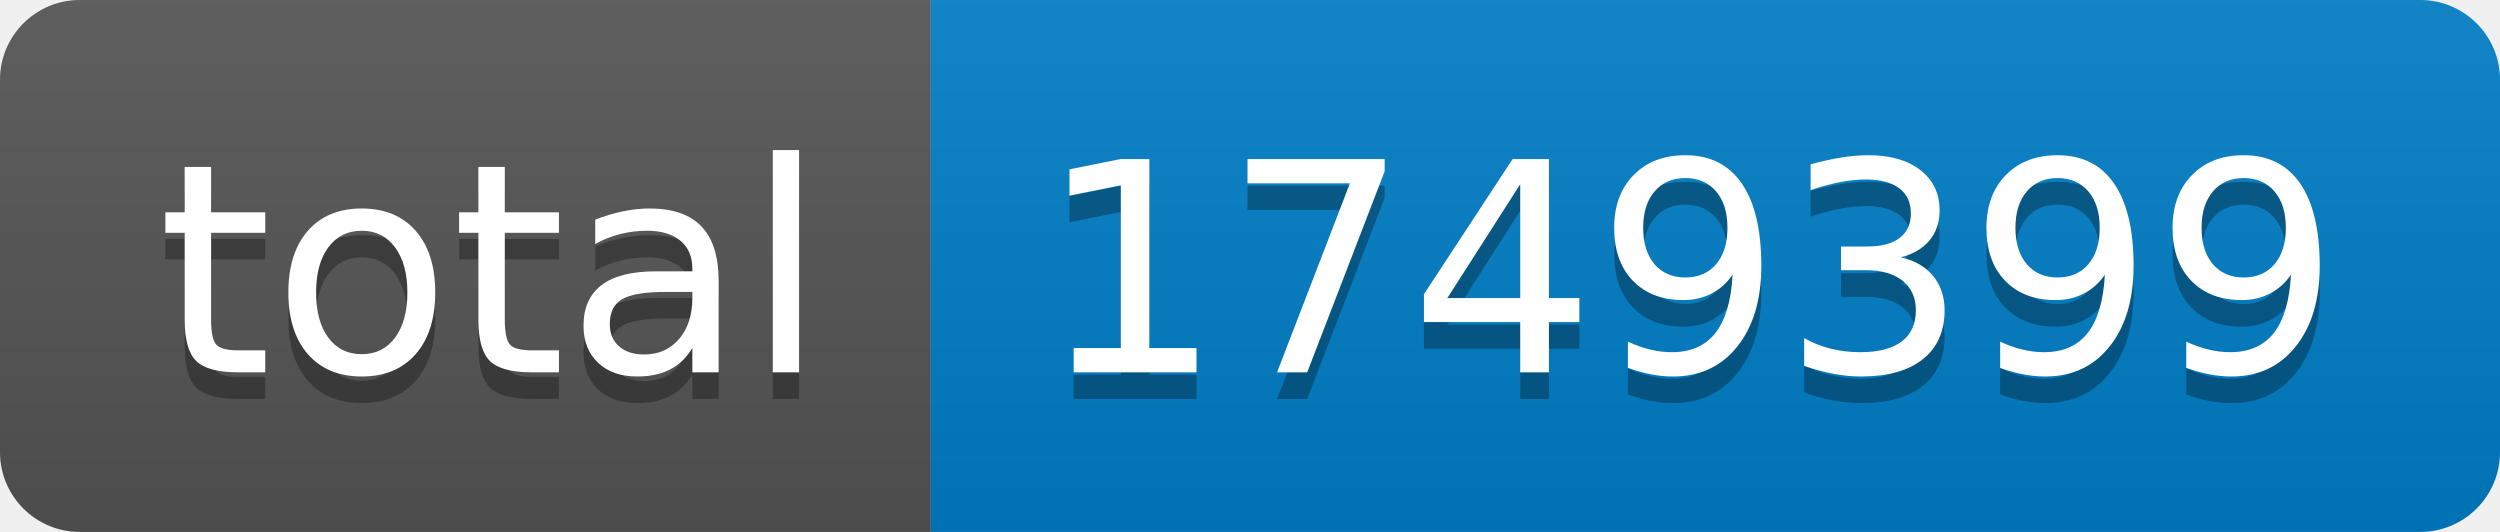
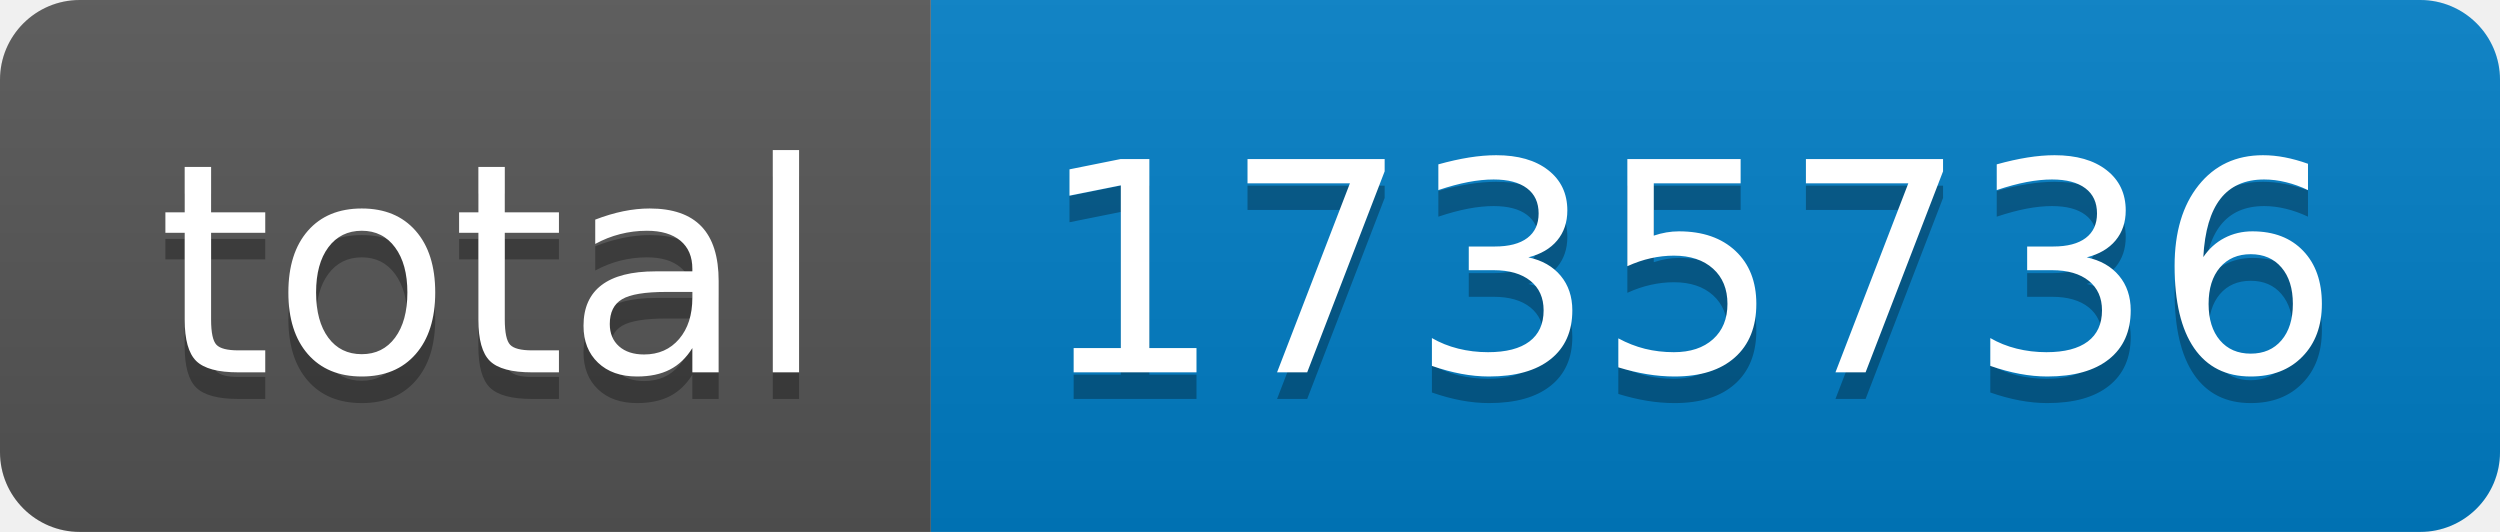
- <svg xmlns="http://www.w3.org/2000/svg" width="94" height="20" role="img" aria-label="total: 1749399">
+ <svg xmlns="http://www.w3.org/2000/svg" width="94" height="20" role="img" aria-label="total: 1735736">
  <linearGradient id="s" x2="0" y2="100%">
    <stop offset="0" stop-color="#bbb" stop-opacity=".1" />
    <stop offset="1" stop-opacity=".1" />
  </linearGradient>
  <clipPath id="r">
    <rect width="94" height="20" rx="3" fill="#fff" />
  </clipPath>
  <g clip-path="url(#r)">
    <rect width="35" height="20" fill="#555" />
    <rect x="35" width="59" height="20" fill="#007ec6" />
    <rect width="94" height="20" fill="url(#s)" />
  </g>
  <g fill="#fff" text-anchor="middle" font-family="Verdana,Geneva,DejaVu Sans,sans-serif" text-rendering="geometricPrecision" font-size="110">
    <text aria-hidden="true" x="185" y="150" fill="#010101" fill-opacity=".3" transform="scale(.1)" textLength="250">total</text>
    <text x="185" y="140" transform="scale(.1)" fill="#fff" textLength="250">total</text>
-     <text aria-hidden="true" x="635" y="150" fill="#010101" fill-opacity=".3" transform="scale(.1)" textLength="490">1749399</text>
-     <text x="635" y="140" transform="scale(.1)" fill="#fff" textLength="490">1749399</text>
+     <text aria-hidden="true" x="635" y="150" fill="#010101" fill-opacity=".3" transform="scale(.1)" textLength="490">1735736</text>
+     <text x="635" y="140" transform="scale(.1)" fill="#fff" textLength="490">1735736</text>
  </g>
</svg>
